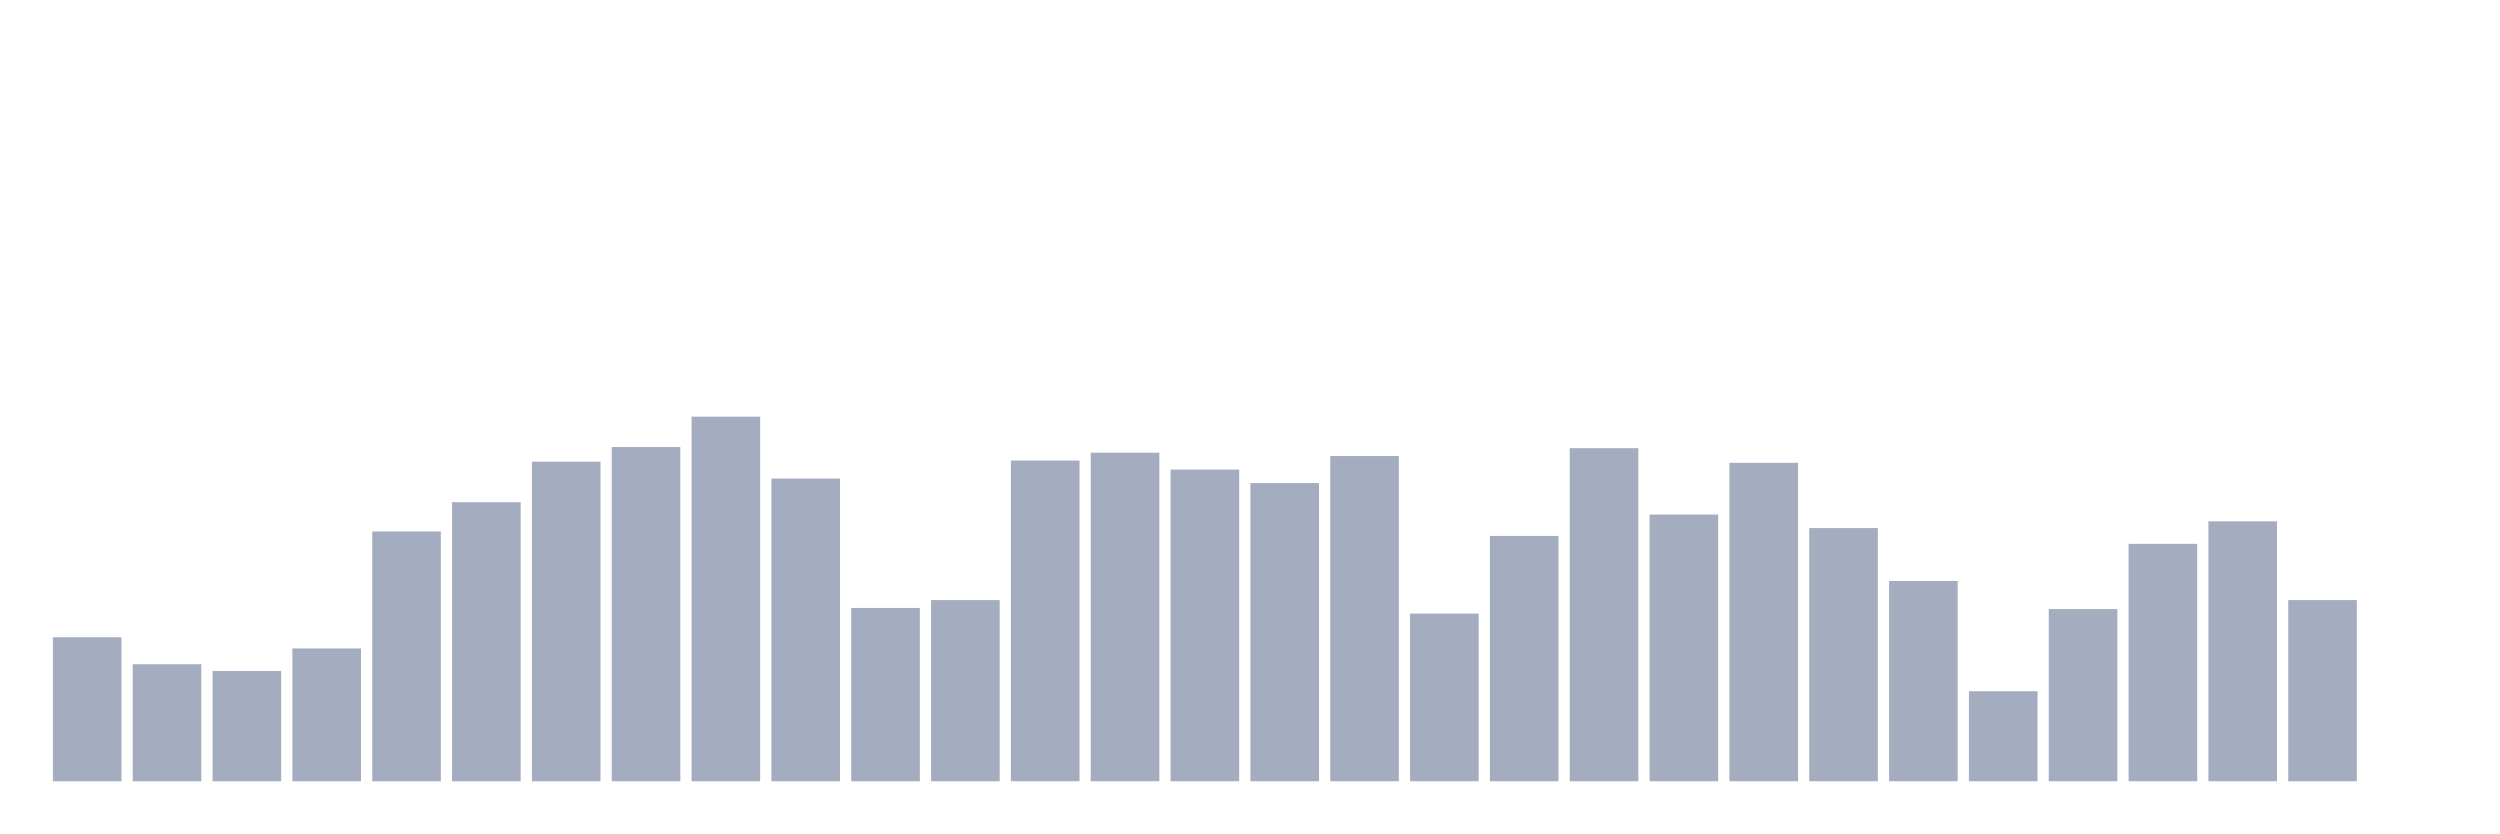
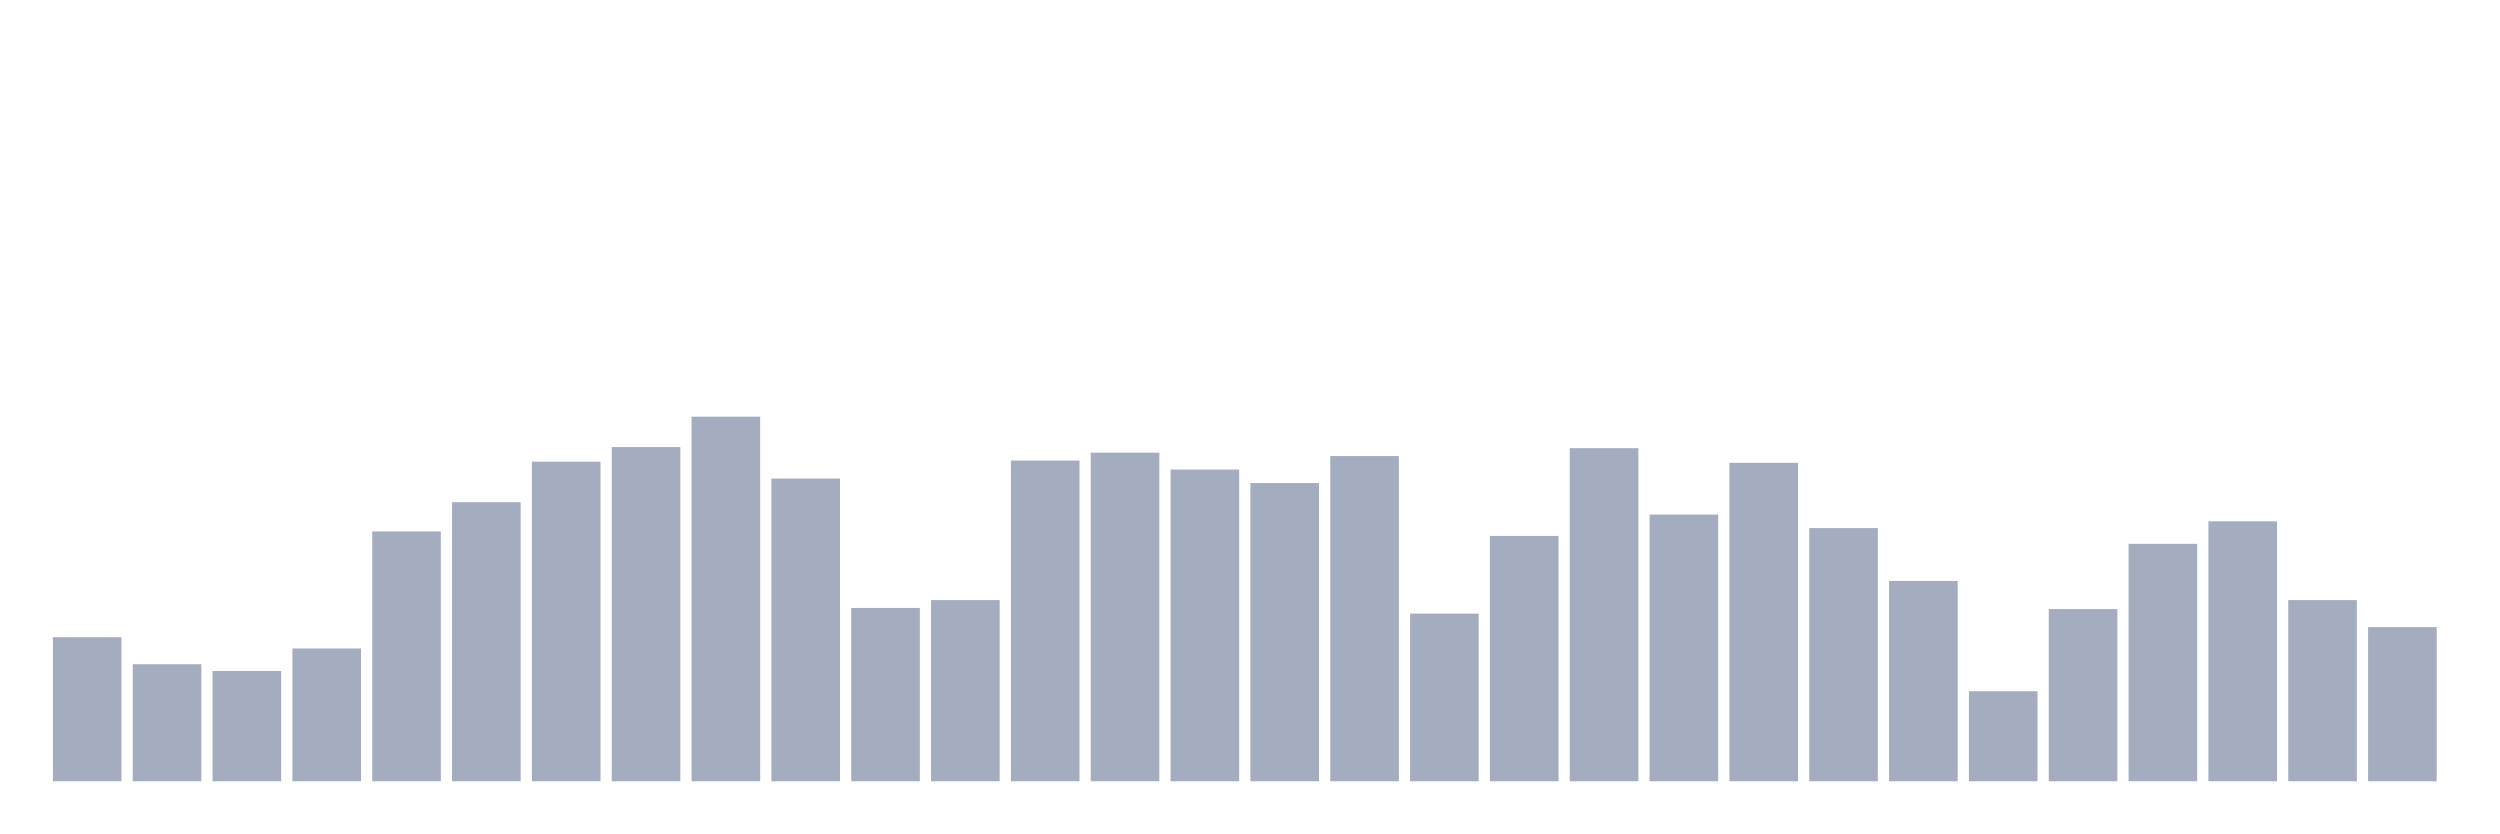
<svg xmlns="http://www.w3.org/2000/svg" viewBox="0 0 480 160">
  <g transform="translate(10,10)">
    <rect class="bar" x="0.153" width="13.175" y="112.346" height="27.654" fill="rgb(164,173,192)" />
    <rect class="bar" x="15.482" width="13.175" y="117.531" height="22.469" fill="rgb(164,173,192)" />
    <rect class="bar" x="30.81" width="13.175" y="118.827" height="21.173" fill="rgb(164,173,192)" />
    <rect class="bar" x="46.138" width="13.175" y="114.506" height="25.494" fill="rgb(164,173,192)" />
    <rect class="bar" x="61.466" width="13.175" y="92.037" height="47.963" fill="rgb(164,173,192)" />
    <rect class="bar" x="76.794" width="13.175" y="86.42" height="53.58" fill="rgb(164,173,192)" />
    <rect class="bar" x="92.123" width="13.175" y="78.642" height="61.358" fill="rgb(164,173,192)" />
    <rect class="bar" x="107.451" width="13.175" y="75.833" height="64.167" fill="rgb(164,173,192)" />
    <rect class="bar" x="122.779" width="13.175" y="70" height="70" fill="rgb(164,173,192)" />
    <rect class="bar" x="138.107" width="13.175" y="81.883" height="58.117" fill="rgb(164,173,192)" />
    <rect class="bar" x="153.436" width="13.175" y="106.728" height="33.272" fill="rgb(164,173,192)" />
    <rect class="bar" x="168.764" width="13.175" y="105.216" height="34.784" fill="rgb(164,173,192)" />
    <rect class="bar" x="184.092" width="13.175" y="78.426" height="61.574" fill="rgb(164,173,192)" />
    <rect class="bar" x="199.42" width="13.175" y="76.914" height="63.086" fill="rgb(164,173,192)" />
    <rect class="bar" x="214.748" width="13.175" y="80.154" height="59.846" fill="rgb(164,173,192)" />
    <rect class="bar" x="230.077" width="13.175" y="82.747" height="57.253" fill="rgb(164,173,192)" />
    <rect class="bar" x="245.405" width="13.175" y="77.562" height="62.438" fill="rgb(164,173,192)" />
    <rect class="bar" x="260.733" width="13.175" y="107.809" height="32.191" fill="rgb(164,173,192)" />
    <rect class="bar" x="276.061" width="13.175" y="92.901" height="47.099" fill="rgb(164,173,192)" />
    <rect class="bar" x="291.39" width="13.175" y="76.049" height="63.951" fill="rgb(164,173,192)" />
    <rect class="bar" x="306.718" width="13.175" y="88.796" height="51.204" fill="rgb(164,173,192)" />
    <rect class="bar" x="322.046" width="13.175" y="78.858" height="61.142" fill="rgb(164,173,192)" />
    <rect class="bar" x="337.374" width="13.175" y="91.389" height="48.611" fill="rgb(164,173,192)" />
    <rect class="bar" x="352.702" width="13.175" y="101.543" height="38.457" fill="rgb(164,173,192)" />
    <rect class="bar" x="368.031" width="13.175" y="122.716" height="17.284" fill="rgb(164,173,192)" />
    <rect class="bar" x="383.359" width="13.175" y="106.944" height="33.056" fill="rgb(164,173,192)" />
    <rect class="bar" x="398.687" width="13.175" y="94.414" height="45.586" fill="rgb(164,173,192)" />
    <rect class="bar" x="414.015" width="13.175" y="90.093" height="49.907" fill="rgb(164,173,192)" />
    <rect class="bar" x="429.344" width="13.175" y="105.216" height="34.784" fill="rgb(164,173,192)" />
-     <rect class="bar" x="444.672" width="13.175" y="140" height="0" fill="rgb(164,173,192)" />
+     <rect class="bar" x="444.672" width="13.175" y="110.401" height="29.599" fill="rgb(164,173,192)" />
  </g>
</svg>
